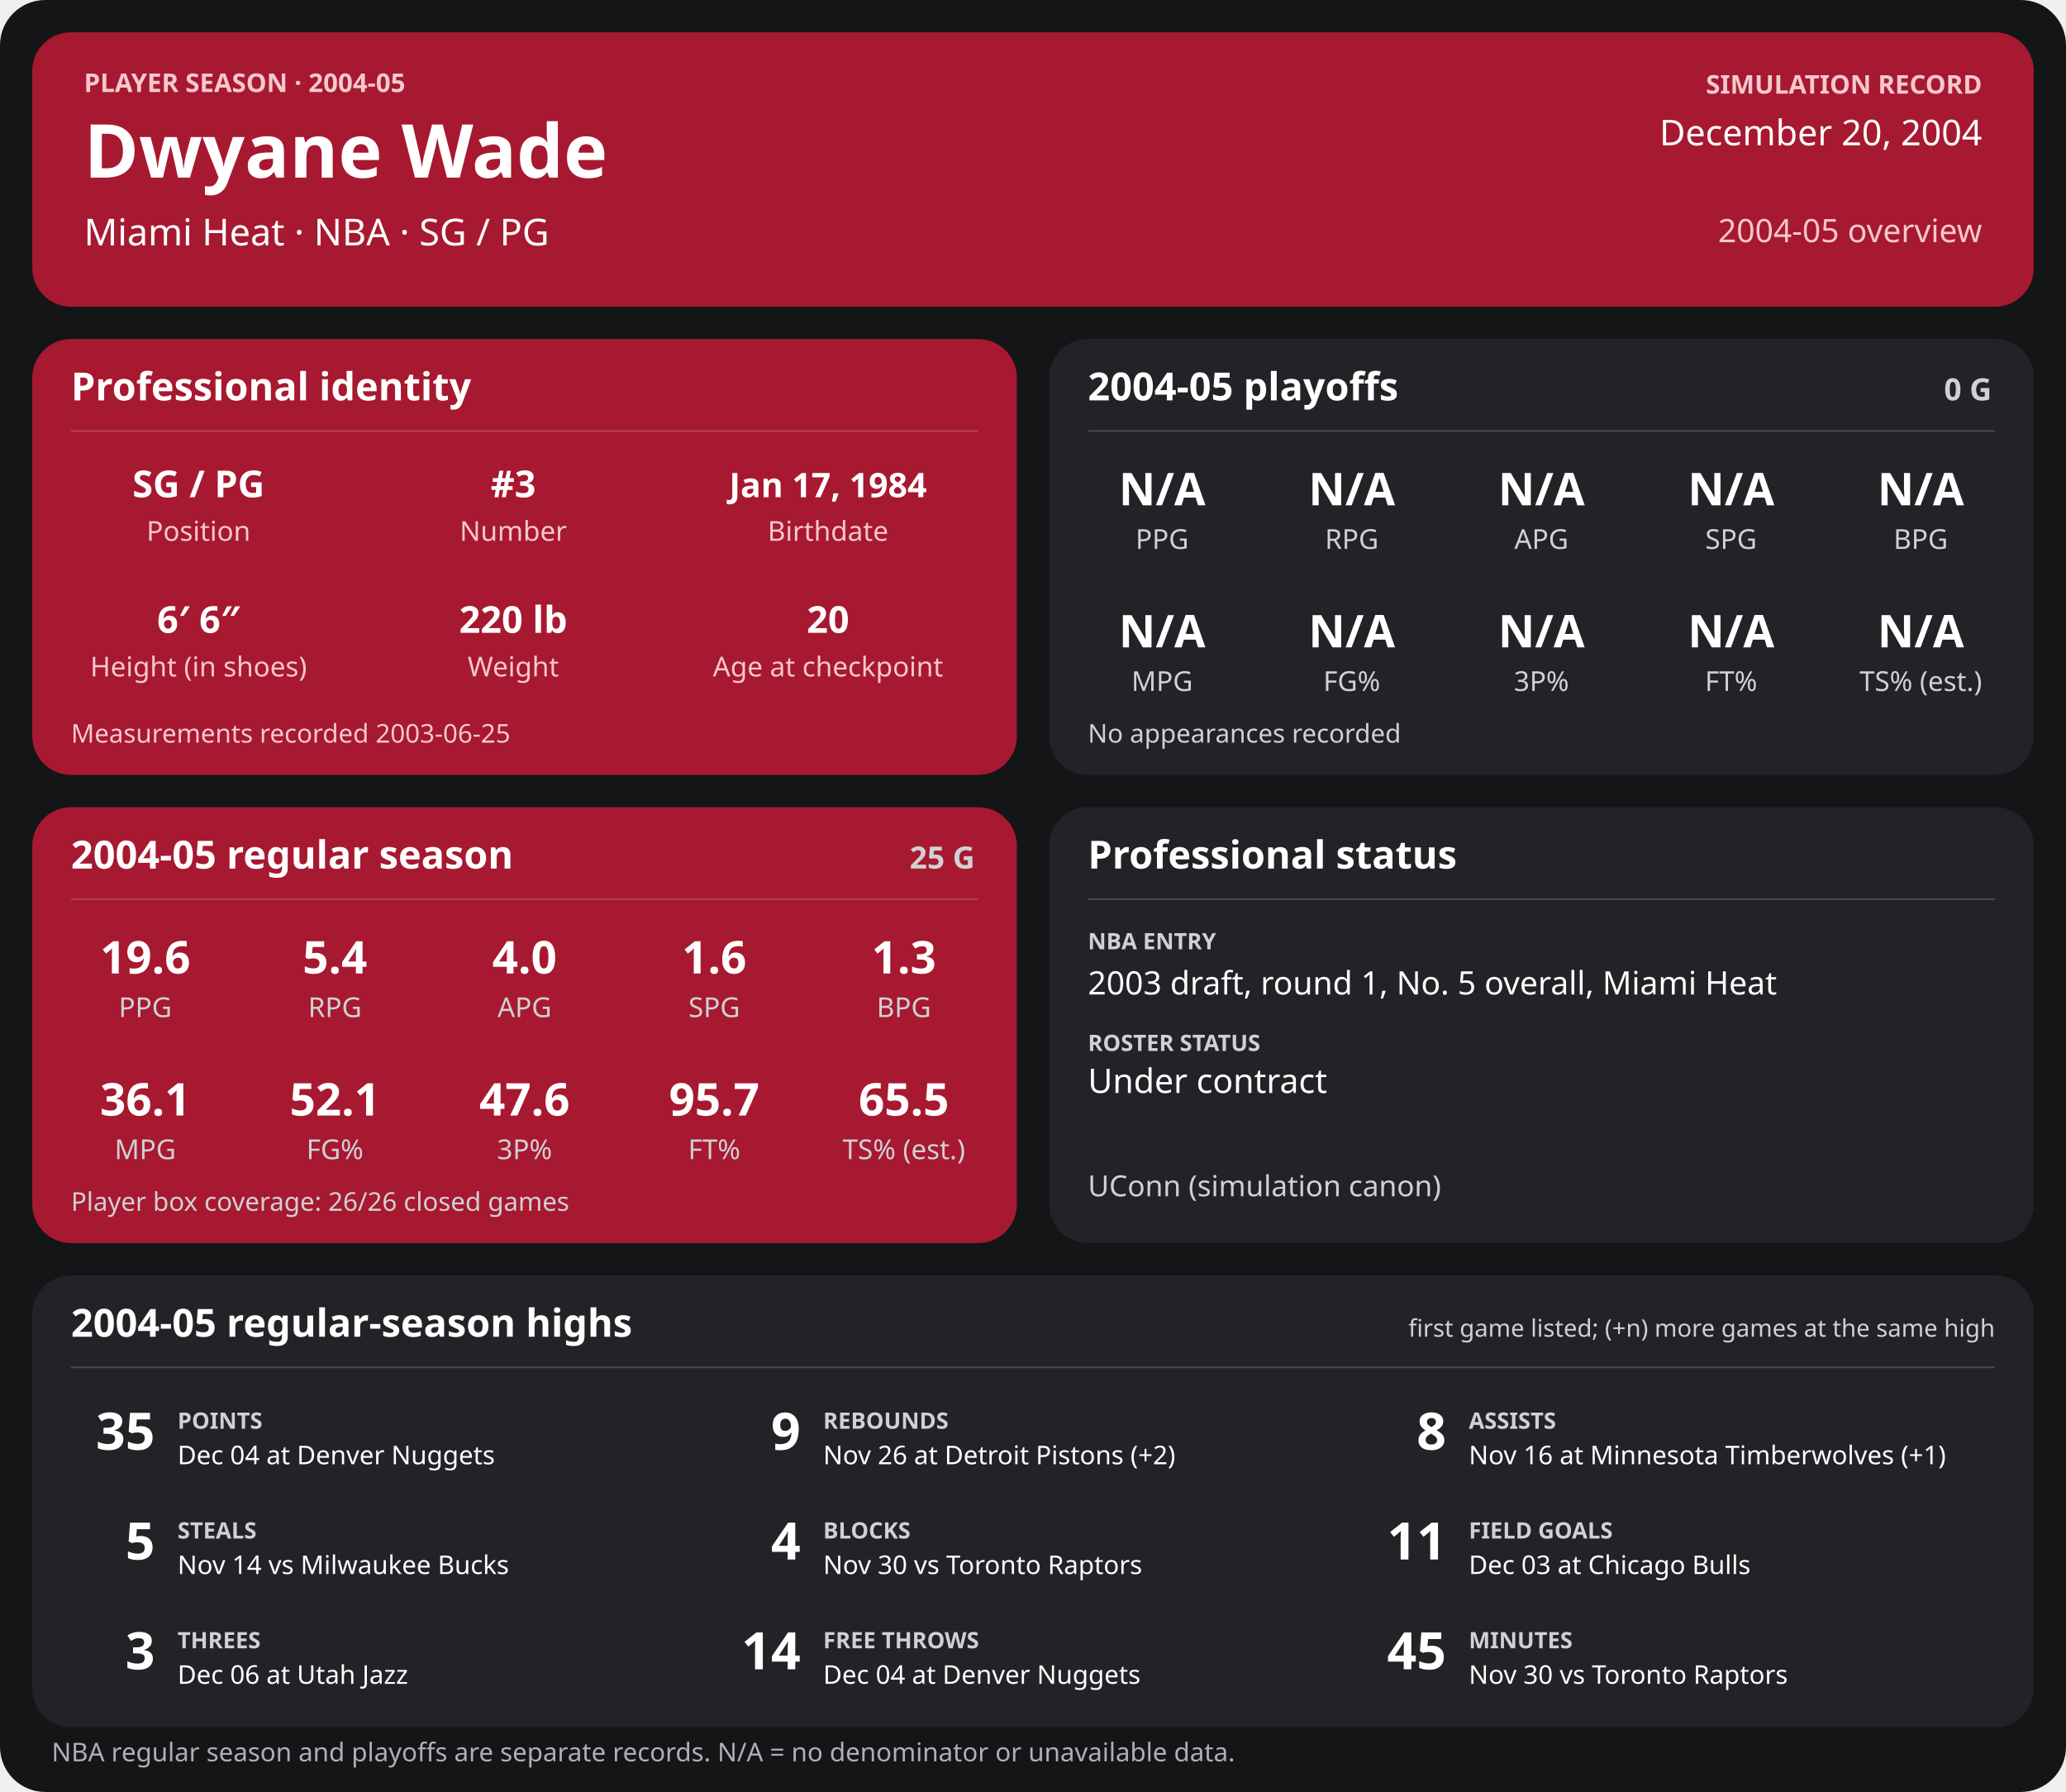
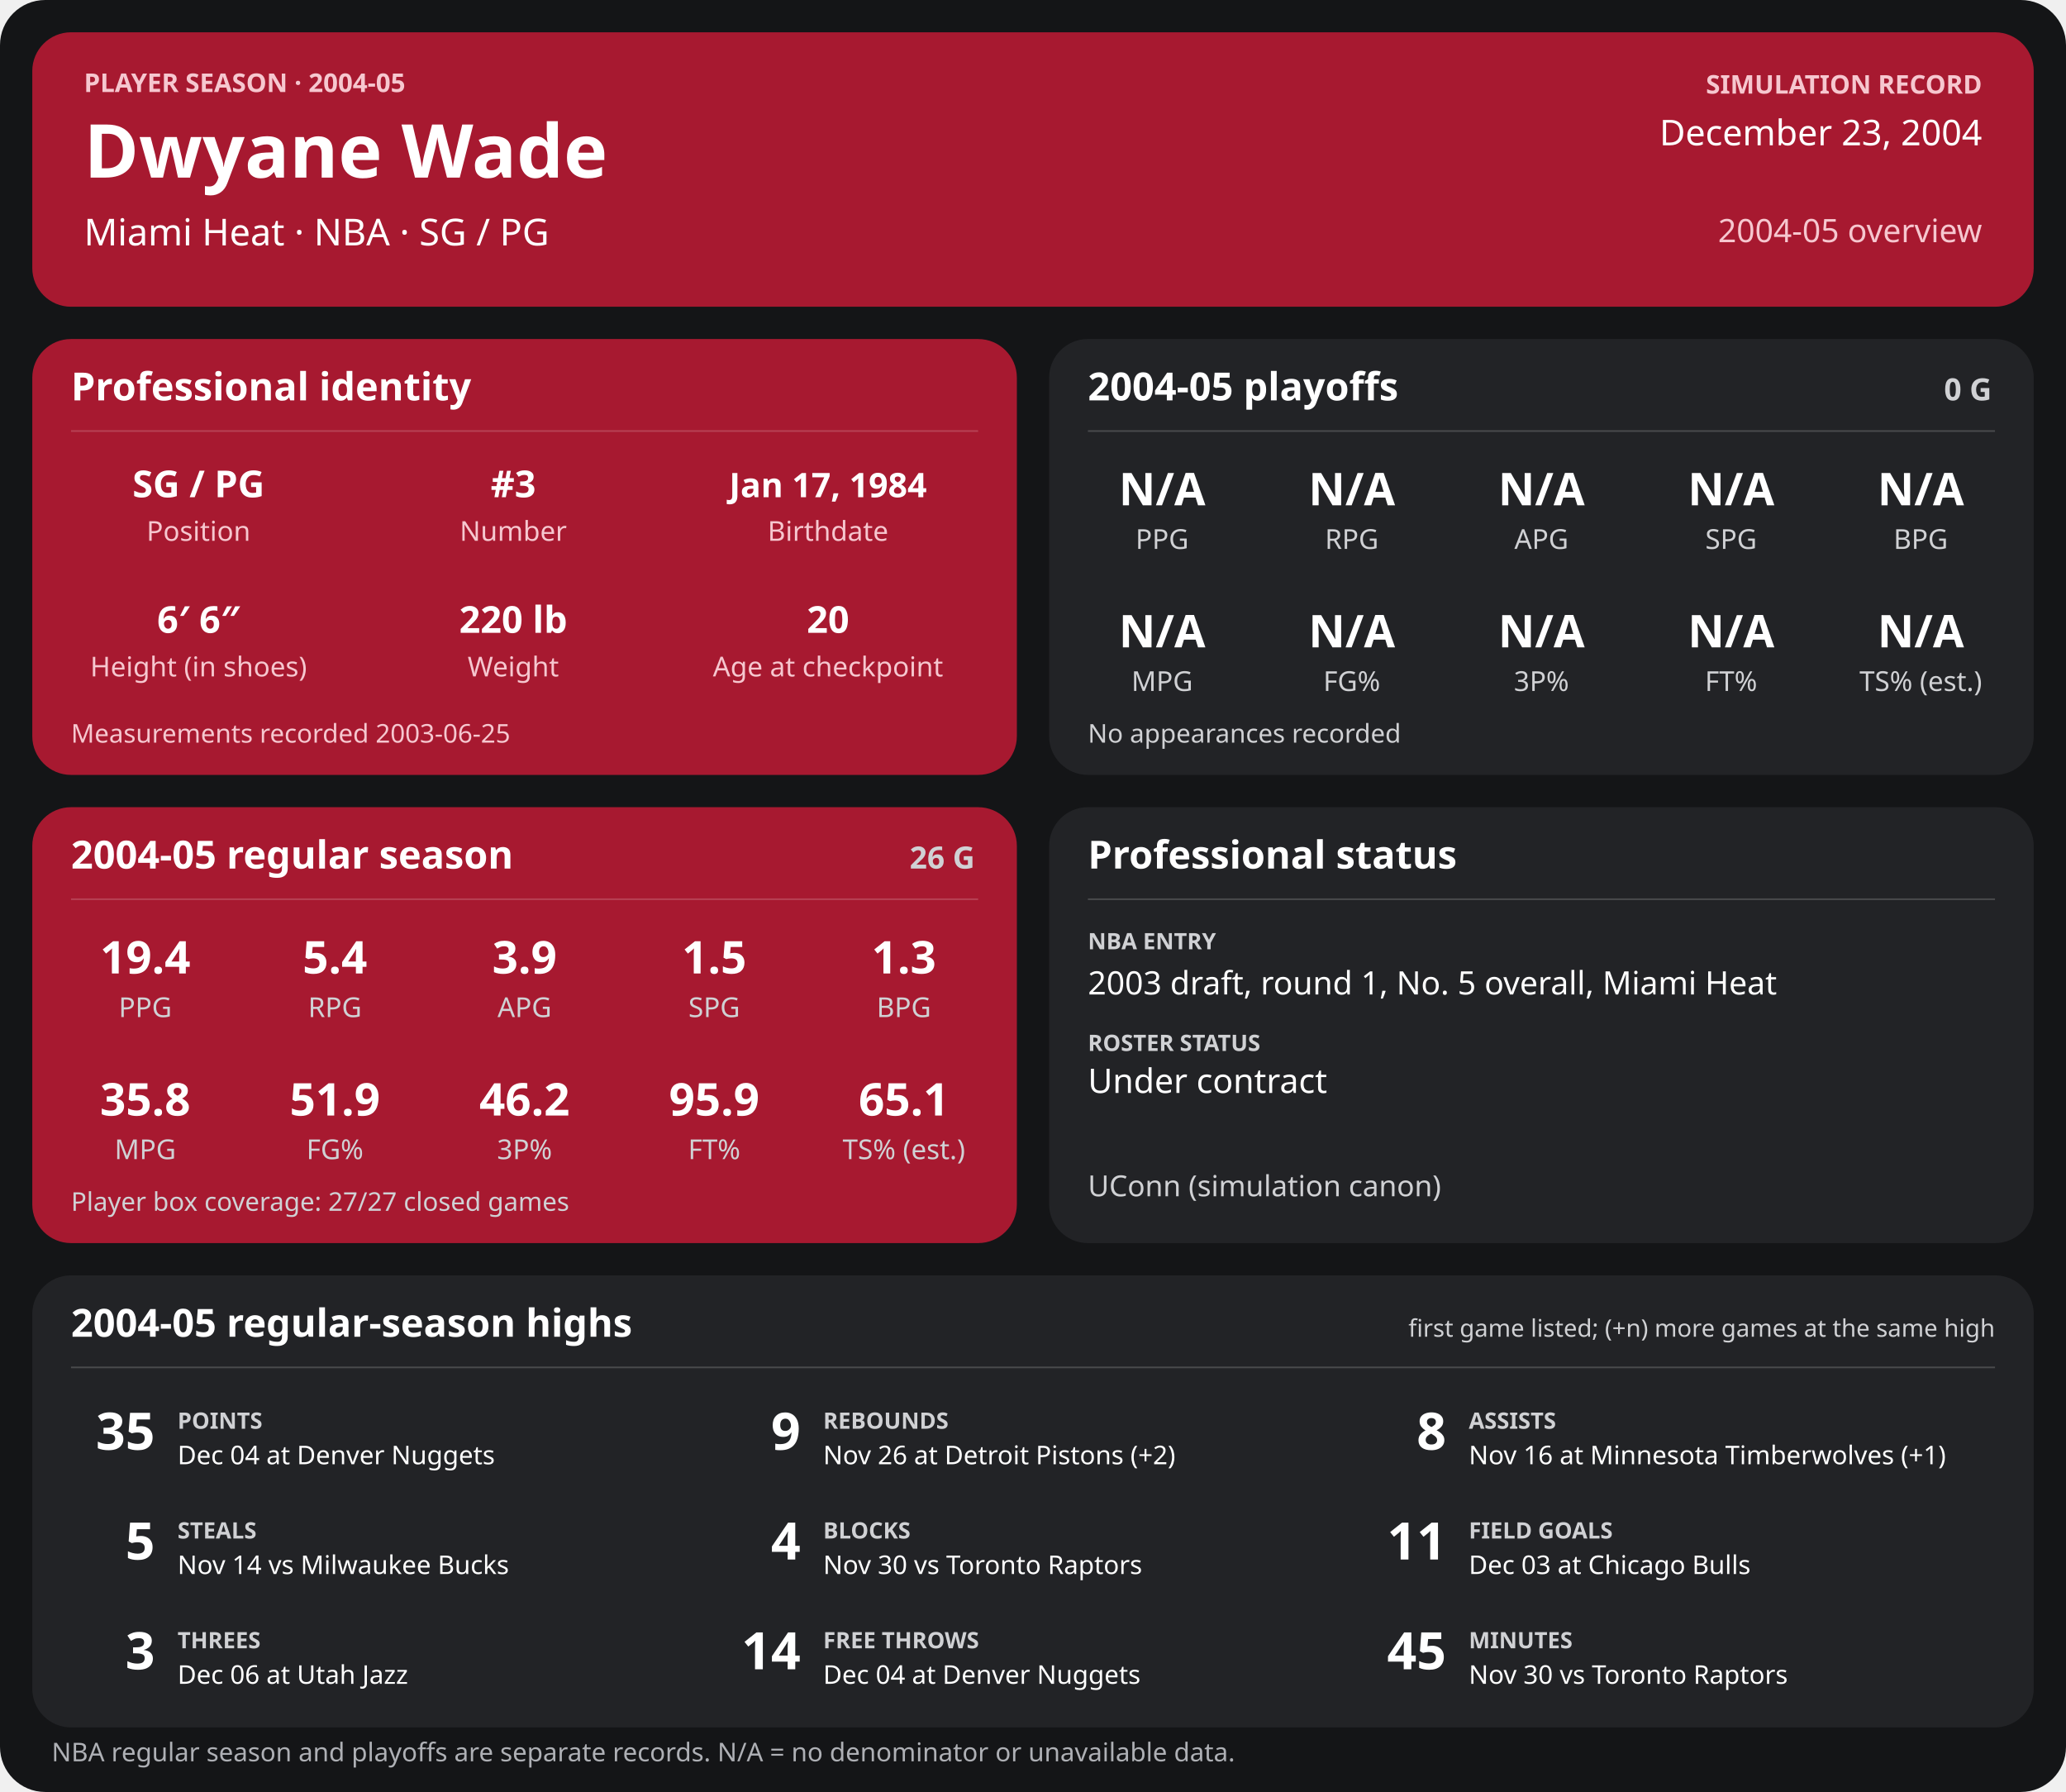
<svg xmlns="http://www.w3.org/2000/svg" width="1280" height="1110" viewBox="0 0 1280 1110" role="img" aria-labelledby="title desc">
  <rect width="1280" height="1110" rx="28" fill="#141517" />
  <g>
    <rect x="20" y="20" width="1240" height="170" rx="24" fill="#a71930" />
    <text x="52" y="57" font-family="sans-serif" fill="#f6c7cf" font-size="16" font-weight="700" text-anchor="start">PLAYER SEASON · 2004-05</text>
    <text x="52" y="110" font-family="sans-serif" fill="#ffffff" font-size="46" font-weight="700" text-anchor="start">Dwyane Wade</text>
    <text x="52" y="152" font-family="sans-serif" fill="#ffffff" font-size="23" font-weight="400" text-anchor="start">Miami Heat  ·  NBA  ·  SG / PG</text>
    <text x="1228" y="58" font-family="sans-serif" fill="#f6c7cf" font-size="16" font-weight="700" text-anchor="end">SIMULATION RECORD</text>
-     <text x="1228" y="90" font-family="sans-serif" fill="#ffffff" font-size="22" font-weight="500" text-anchor="end">December 20, 2004</text>
+     <text x="1228" y="90" font-family="sans-serif" fill="#ffffff" font-size="22" font-weight="500" text-anchor="end">December 23, 2004</text>
    <text x="1228" y="150" font-family="sans-serif" fill="#f6c7cf" font-size="20" font-weight="500" text-anchor="end">2004-05 overview</text>
    <rect x="20" y="210" width="610" height="270" rx="24" fill="#a71930" />
    <text x="44" y="248" font-family="sans-serif" fill="#ffffff" font-size="24" font-weight="700" text-anchor="start">Professional identity</text>
    <line x1="44" y1="267" x2="606" y2="267" stroke="#ffffff" stroke-opacity="0.18" />
    <text x="123" y="308" font-family="sans-serif" fill="#ffffff" font-size="23" font-weight="600" text-anchor="middle">SG / PG</text>
    <text x="123" y="335" font-family="sans-serif" fill="#f6c7cf" font-size="17" font-weight="400" text-anchor="middle">Position</text>
    <text x="318" y="308" font-family="sans-serif" fill="#ffffff" font-size="23" font-weight="600" text-anchor="middle">#3</text>
    <text x="318" y="335" font-family="sans-serif" fill="#f6c7cf" font-size="17" font-weight="400" text-anchor="middle">Number</text>
    <text x="513" y="308" font-family="sans-serif" fill="#ffffff" font-size="21" font-weight="600" text-anchor="middle">Jan 17, 1984</text>
    <text x="513" y="335" font-family="sans-serif" fill="#f6c7cf" font-size="17" font-weight="400" text-anchor="middle">Birthdate</text>
    <text x="123" y="392" font-family="sans-serif" fill="#ffffff" font-size="23" font-weight="600" text-anchor="middle">6′ 6″</text>
    <text x="123" y="419" font-family="sans-serif" fill="#f6c7cf" font-size="17" font-weight="400" text-anchor="middle">Height (in shoes)</text>
    <text x="318" y="392" font-family="sans-serif" fill="#ffffff" font-size="23" font-weight="600" text-anchor="middle">220 lb</text>
    <text x="318" y="419" font-family="sans-serif" fill="#f6c7cf" font-size="17" font-weight="400" text-anchor="middle">Weight</text>
    <text x="513" y="392" font-family="sans-serif" fill="#ffffff" font-size="23" font-weight="600" text-anchor="middle">20</text>
    <text x="513" y="419" font-family="sans-serif" fill="#f6c7cf" font-size="17" font-weight="400" text-anchor="middle">Age at checkpoint</text>
    <text x="44" y="460" font-family="sans-serif" fill="#f6c7cf" font-size="16" font-weight="400" text-anchor="start">Measurements recorded 2003-06-25</text>
    <rect x="650" y="210" width="610" height="270" rx="24" fill="#222326" />
    <text x="674" y="248" font-family="sans-serif" fill="#ffffff" font-size="24" font-weight="700" text-anchor="start">2004-05 playoffs</text>
    <text x="1234" y="248" font-family="sans-serif" fill="#d0d1d4" font-size="19" font-weight="700" text-anchor="end">0 G</text>
    <line x1="674" y1="267" x2="1236" y2="267" stroke="#ffffff" stroke-opacity="0.18" />
    <text x="720.0" y="313" font-family="sans-serif" fill="#ffffff" font-size="28" font-weight="600" text-anchor="middle">N/A</text>
    <text x="720.0" y="340" font-family="sans-serif" fill="#d0d1d4" font-size="17" font-weight="400" text-anchor="middle">PPG</text>
    <text x="837.5" y="313" font-family="sans-serif" fill="#ffffff" font-size="28" font-weight="600" text-anchor="middle">N/A</text>
    <text x="837.5" y="340" font-family="sans-serif" fill="#d0d1d4" font-size="17" font-weight="400" text-anchor="middle">RPG</text>
    <text x="955.0" y="313" font-family="sans-serif" fill="#ffffff" font-size="28" font-weight="600" text-anchor="middle">N/A</text>
    <text x="955.0" y="340" font-family="sans-serif" fill="#d0d1d4" font-size="17" font-weight="400" text-anchor="middle">APG</text>
    <text x="1072.5" y="313" font-family="sans-serif" fill="#ffffff" font-size="28" font-weight="600" text-anchor="middle">N/A</text>
    <text x="1072.5" y="340" font-family="sans-serif" fill="#d0d1d4" font-size="17" font-weight="400" text-anchor="middle">SPG</text>
    <text x="1190.0" y="313" font-family="sans-serif" fill="#ffffff" font-size="28" font-weight="600" text-anchor="middle">N/A</text>
    <text x="1190.0" y="340" font-family="sans-serif" fill="#d0d1d4" font-size="17" font-weight="400" text-anchor="middle">BPG</text>
    <text x="720.0" y="401" font-family="sans-serif" fill="#ffffff" font-size="28" font-weight="600" text-anchor="middle">N/A</text>
    <text x="720.0" y="428" font-family="sans-serif" fill="#d0d1d4" font-size="17" font-weight="400" text-anchor="middle">MPG</text>
    <text x="837.5" y="401" font-family="sans-serif" fill="#ffffff" font-size="28" font-weight="600" text-anchor="middle">N/A</text>
    <text x="837.5" y="428" font-family="sans-serif" fill="#d0d1d4" font-size="17" font-weight="400" text-anchor="middle">FG%</text>
    <text x="955.0" y="401" font-family="sans-serif" fill="#ffffff" font-size="28" font-weight="600" text-anchor="middle">N/A</text>
    <text x="955.0" y="428" font-family="sans-serif" fill="#d0d1d4" font-size="17" font-weight="400" text-anchor="middle">3P%</text>
    <text x="1072.5" y="401" font-family="sans-serif" fill="#ffffff" font-size="28" font-weight="600" text-anchor="middle">N/A</text>
    <text x="1072.5" y="428" font-family="sans-serif" fill="#d0d1d4" font-size="17" font-weight="400" text-anchor="middle">FT%</text>
    <text x="1190.0" y="401" font-family="sans-serif" fill="#ffffff" font-size="28" font-weight="600" text-anchor="middle">N/A</text>
    <text x="1190.0" y="428" font-family="sans-serif" fill="#d0d1d4" font-size="17" font-weight="400" text-anchor="middle">TS% (est.)</text>
    <text x="674" y="460" font-family="sans-serif" fill="#d0d1d4" font-size="16" font-weight="400" text-anchor="start">No appearances recorded</text>
    <rect x="20" y="500" width="610" height="270" rx="24" fill="#a71930" />
    <text x="44" y="538" font-family="sans-serif" fill="#ffffff" font-size="24" font-weight="700" text-anchor="start">2004-05 regular season</text>
-     <text x="604" y="538" font-family="sans-serif" fill="#d0d1d4" font-size="19" font-weight="700" text-anchor="end">25 G</text>
+     <text x="604" y="538" font-family="sans-serif" fill="#d0d1d4" font-size="19" font-weight="700" text-anchor="end">26 G</text>
    <line x1="44" y1="557" x2="606" y2="557" stroke="#ffffff" stroke-opacity="0.18" />
-     <text x="90.0" y="603" font-family="sans-serif" fill="#ffffff" font-size="28" font-weight="600" text-anchor="middle">19.6</text>
+     <text x="90.0" y="603" font-family="sans-serif" fill="#ffffff" font-size="28" font-weight="600" text-anchor="middle">19.4</text>
    <text x="90.0" y="630" font-family="sans-serif" fill="#d0d1d4" font-size="17" font-weight="400" text-anchor="middle">PPG</text>
    <text x="207.5" y="603" font-family="sans-serif" fill="#ffffff" font-size="28" font-weight="600" text-anchor="middle">5.4</text>
    <text x="207.5" y="630" font-family="sans-serif" fill="#d0d1d4" font-size="17" font-weight="400" text-anchor="middle">RPG</text>
-     <text x="325.0" y="603" font-family="sans-serif" fill="#ffffff" font-size="28" font-weight="600" text-anchor="middle">4.0</text>
+     <text x="325.0" y="603" font-family="sans-serif" fill="#ffffff" font-size="28" font-weight="600" text-anchor="middle">3.9</text>
    <text x="325.0" y="630" font-family="sans-serif" fill="#d0d1d4" font-size="17" font-weight="400" text-anchor="middle">APG</text>
-     <text x="442.5" y="603" font-family="sans-serif" fill="#ffffff" font-size="28" font-weight="600" text-anchor="middle">1.6</text>
+     <text x="442.5" y="603" font-family="sans-serif" fill="#ffffff" font-size="28" font-weight="600" text-anchor="middle">1.5</text>
    <text x="442.5" y="630" font-family="sans-serif" fill="#d0d1d4" font-size="17" font-weight="400" text-anchor="middle">SPG</text>
    <text x="560.0" y="603" font-family="sans-serif" fill="#ffffff" font-size="28" font-weight="600" text-anchor="middle">1.3</text>
    <text x="560.0" y="630" font-family="sans-serif" fill="#d0d1d4" font-size="17" font-weight="400" text-anchor="middle">BPG</text>
-     <text x="90.0" y="691" font-family="sans-serif" fill="#ffffff" font-size="28" font-weight="600" text-anchor="middle">36.1</text>
+     <text x="90.0" y="691" font-family="sans-serif" fill="#ffffff" font-size="28" font-weight="600" text-anchor="middle">35.8</text>
    <text x="90.0" y="718" font-family="sans-serif" fill="#d0d1d4" font-size="17" font-weight="400" text-anchor="middle">MPG</text>
-     <text x="207.5" y="691" font-family="sans-serif" fill="#ffffff" font-size="28" font-weight="600" text-anchor="middle">52.1</text>
+     <text x="207.5" y="691" font-family="sans-serif" fill="#ffffff" font-size="28" font-weight="600" text-anchor="middle">51.9</text>
    <text x="207.5" y="718" font-family="sans-serif" fill="#d0d1d4" font-size="17" font-weight="400" text-anchor="middle">FG%</text>
-     <text x="325.0" y="691" font-family="sans-serif" fill="#ffffff" font-size="28" font-weight="600" text-anchor="middle">47.6</text>
+     <text x="325.0" y="691" font-family="sans-serif" fill="#ffffff" font-size="28" font-weight="600" text-anchor="middle">46.2</text>
    <text x="325.0" y="718" font-family="sans-serif" fill="#d0d1d4" font-size="17" font-weight="400" text-anchor="middle">3P%</text>
-     <text x="442.5" y="691" font-family="sans-serif" fill="#ffffff" font-size="28" font-weight="600" text-anchor="middle">95.7</text>
+     <text x="442.5" y="691" font-family="sans-serif" fill="#ffffff" font-size="28" font-weight="600" text-anchor="middle">95.9</text>
    <text x="442.5" y="718" font-family="sans-serif" fill="#d0d1d4" font-size="17" font-weight="400" text-anchor="middle">FT%</text>
-     <text x="560.0" y="691" font-family="sans-serif" fill="#ffffff" font-size="28" font-weight="600" text-anchor="middle">65.5</text>
+     <text x="560.0" y="691" font-family="sans-serif" fill="#ffffff" font-size="28" font-weight="600" text-anchor="middle">65.1</text>
    <text x="560.0" y="718" font-family="sans-serif" fill="#d0d1d4" font-size="17" font-weight="400" text-anchor="middle">TS% (est.)</text>
-     <text x="44" y="750" font-family="sans-serif" fill="#d0d1d4" font-size="16" font-weight="400" text-anchor="start">Player box coverage: 26/26 closed games</text>
+     <text x="44" y="750" font-family="sans-serif" fill="#d0d1d4" font-size="16" font-weight="400" text-anchor="start">Player box coverage: 27/27 closed games</text>
    <rect x="650" y="500" width="610" height="270" rx="24" fill="#222326" />
    <text x="674" y="538" font-family="sans-serif" fill="#ffffff" font-size="24" font-weight="700" text-anchor="start">Professional status</text>
    <line x1="674" y1="557" x2="1236" y2="557" stroke="#ffffff" stroke-opacity="0.18" />
    <text x="674" y="588" font-family="sans-serif" fill="#d0d1d4" font-size="14" font-weight="700" text-anchor="start">NBA ENTRY</text>
    <text x="674" y="616" font-family="sans-serif" fill="#ffffff" font-size="20" font-weight="500" text-anchor="start">2003 draft, round 1, No. 5 overall, Miami Heat</text>
    <text x="674" y="651" font-family="sans-serif" fill="#d0d1d4" font-size="14" font-weight="700" text-anchor="start">ROSTER STATUS</text>
    <text x="674" y="677" font-family="sans-serif" fill="#ffffff" font-size="21" font-weight="500" text-anchor="start">Under contract</text>
    <text x="674" y="741" font-family="sans-serif" fill="#d0d1d4" font-size="18" font-weight="400" text-anchor="start">UConn (simulation canon)</text>
    <rect x="20" y="790" width="1240" height="280" rx="24" fill="#222326" />
    <text x="44" y="828" font-family="sans-serif" fill="#ffffff" font-size="24" font-weight="700" text-anchor="start">2004-05 regular-season highs</text>
    <text x="1236" y="828" font-family="sans-serif" fill="#d0d1d4" font-size="15" font-weight="400" text-anchor="end">first game listed; (+n) more games at the same high</text>
    <line x1="44" y1="847" x2="1236" y2="847" stroke="#ffffff" stroke-opacity="0.18" />
    <text x="96" y="898" font-family="sans-serif" fill="#ffffff" font-size="32" font-weight="700" text-anchor="end">35</text>
    <text x="110" y="885" font-family="sans-serif" fill="#d0d1d4" font-size="14" font-weight="700" text-anchor="start">POINTS</text>
    <text x="110" y="907" font-family="sans-serif" fill="#ffffff" font-size="16" font-weight="400" text-anchor="start">Dec 04 at Denver Nuggets</text>
    <text x="496" y="898" font-family="sans-serif" fill="#ffffff" font-size="32" font-weight="700" text-anchor="end">9</text>
    <text x="510" y="885" font-family="sans-serif" fill="#d0d1d4" font-size="14" font-weight="700" text-anchor="start">REBOUNDS</text>
    <text x="510" y="907" font-family="sans-serif" fill="#ffffff" font-size="16" font-weight="400" text-anchor="start">Nov 26 at Detroit Pistons (+2)</text>
    <text x="896" y="898" font-family="sans-serif" fill="#ffffff" font-size="32" font-weight="700" text-anchor="end">8</text>
    <text x="910" y="885" font-family="sans-serif" fill="#d0d1d4" font-size="14" font-weight="700" text-anchor="start">ASSISTS</text>
    <text x="910" y="907" font-family="sans-serif" fill="#ffffff" font-size="16" font-weight="400" text-anchor="start">Nov 16 at Minnesota Timberwolves (+1)</text>
    <text x="96" y="966" font-family="sans-serif" fill="#ffffff" font-size="32" font-weight="700" text-anchor="end">5</text>
    <text x="110" y="953" font-family="sans-serif" fill="#d0d1d4" font-size="14" font-weight="700" text-anchor="start">STEALS</text>
    <text x="110" y="975" font-family="sans-serif" fill="#ffffff" font-size="16" font-weight="400" text-anchor="start">Nov 14 vs Milwaukee Bucks</text>
    <text x="496" y="966" font-family="sans-serif" fill="#ffffff" font-size="32" font-weight="700" text-anchor="end">4</text>
    <text x="510" y="953" font-family="sans-serif" fill="#d0d1d4" font-size="14" font-weight="700" text-anchor="start">BLOCKS</text>
    <text x="510" y="975" font-family="sans-serif" fill="#ffffff" font-size="16" font-weight="400" text-anchor="start">Nov 30 vs Toronto Raptors</text>
    <text x="896" y="966" font-family="sans-serif" fill="#ffffff" font-size="32" font-weight="700" text-anchor="end">11</text>
    <text x="910" y="953" font-family="sans-serif" fill="#d0d1d4" font-size="14" font-weight="700" text-anchor="start">FIELD GOALS</text>
    <text x="910" y="975" font-family="sans-serif" fill="#ffffff" font-size="16" font-weight="400" text-anchor="start">Dec 03 at Chicago Bulls</text>
    <text x="96" y="1034" font-family="sans-serif" fill="#ffffff" font-size="32" font-weight="700" text-anchor="end">3</text>
    <text x="110" y="1021" font-family="sans-serif" fill="#d0d1d4" font-size="14" font-weight="700" text-anchor="start">THREES</text>
    <text x="110" y="1043" font-family="sans-serif" fill="#ffffff" font-size="16" font-weight="400" text-anchor="start">Dec 06 at Utah Jazz</text>
    <text x="496" y="1034" font-family="sans-serif" fill="#ffffff" font-size="32" font-weight="700" text-anchor="end">14</text>
    <text x="510" y="1021" font-family="sans-serif" fill="#d0d1d4" font-size="14" font-weight="700" text-anchor="start">FREE THROWS</text>
    <text x="510" y="1043" font-family="sans-serif" fill="#ffffff" font-size="16" font-weight="400" text-anchor="start">Dec 04 at Denver Nuggets</text>
    <text x="896" y="1034" font-family="sans-serif" fill="#ffffff" font-size="32" font-weight="700" text-anchor="end">45</text>
    <text x="910" y="1021" font-family="sans-serif" fill="#d0d1d4" font-size="14" font-weight="700" text-anchor="start">MINUTES</text>
    <text x="910" y="1043" font-family="sans-serif" fill="#ffffff" font-size="16" font-weight="400" text-anchor="start">Nov 30 vs Toronto Raptors</text>
    <text x="32" y="1091" font-family="sans-serif" fill="#aeb0b5" font-size="16" font-weight="400" text-anchor="start">NBA regular season and playoffs are separate records. N/A = no denominator or unavailable data.</text>
  </g>
</svg>
